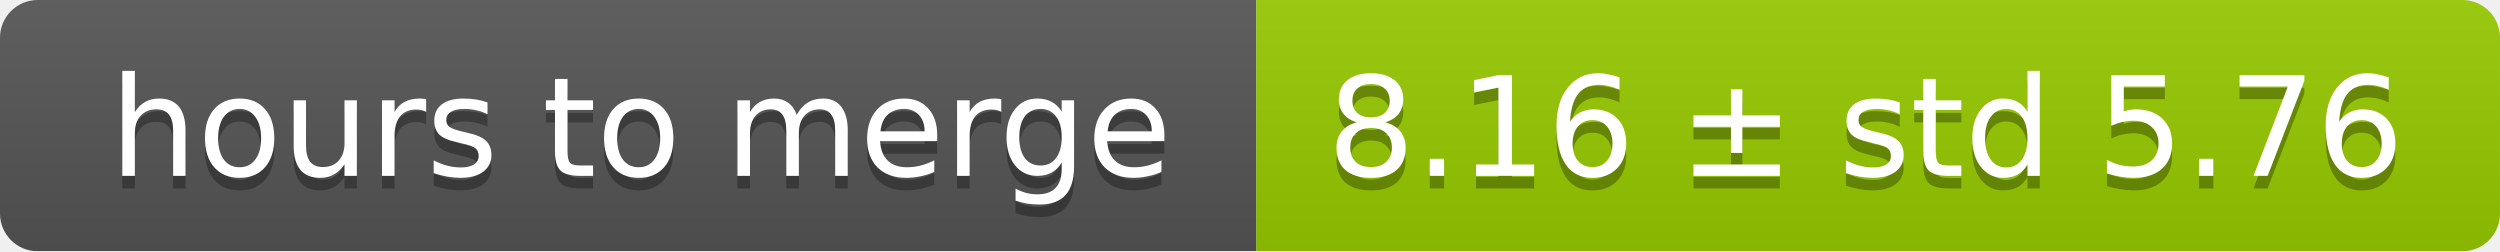
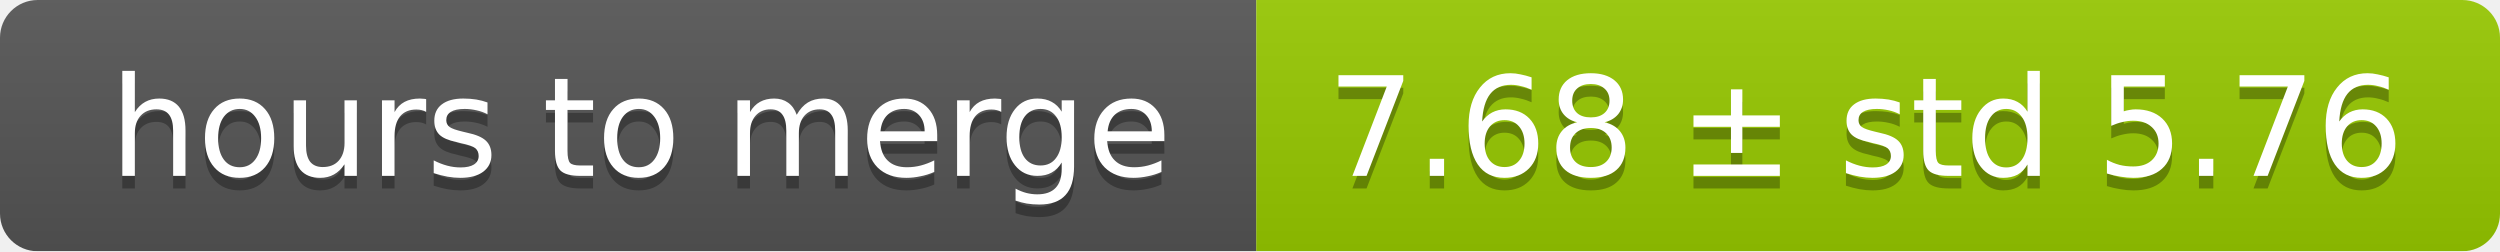
<svg xmlns="http://www.w3.org/2000/svg" width="199" height="20">
  <linearGradient id="smooth" x2="0" y2="100%">
    <stop offset="0" stop-color="#bbb" stop-opacity=".1" />
    <stop offset="1" stop-opacity=".1" />
  </linearGradient>
  <mask id="round">
    <rect width="199" height="20" rx="3" fill="#fff" />
  </mask>
  <g mask="url(#round)">
    <rect width="100" height="20" fill="#555" />
    <rect x="100" width="99" height="20" fill="#97ca00" />
    <rect width="199" height="20" fill="url(#smooth)" />
  </g>
  <g fill="#fff" text-anchor="middle" font-family="DejaVu Sans,Verdana,Geneva,sans-serif" font-size="11">
    <text x="51" y="15" fill="#010101" fill-opacity=".3">hours to merge</text>
    <text x="51" y="14">hours to merge</text>
-     <text x="148.5" y="15" fill="#010101" fill-opacity=".3">8.16 ± std 5.76</text>
-     <text x="148.5" y="14">8.16 ± std 5.76</text>
+     <text x="148.5" y="15" fill="#010101" fill-opacity=".3">7.68 ± std 5.76</text>
+     <text x="148.5" y="14">7.68 ± std 5.76</text>
  </g>
</svg>
